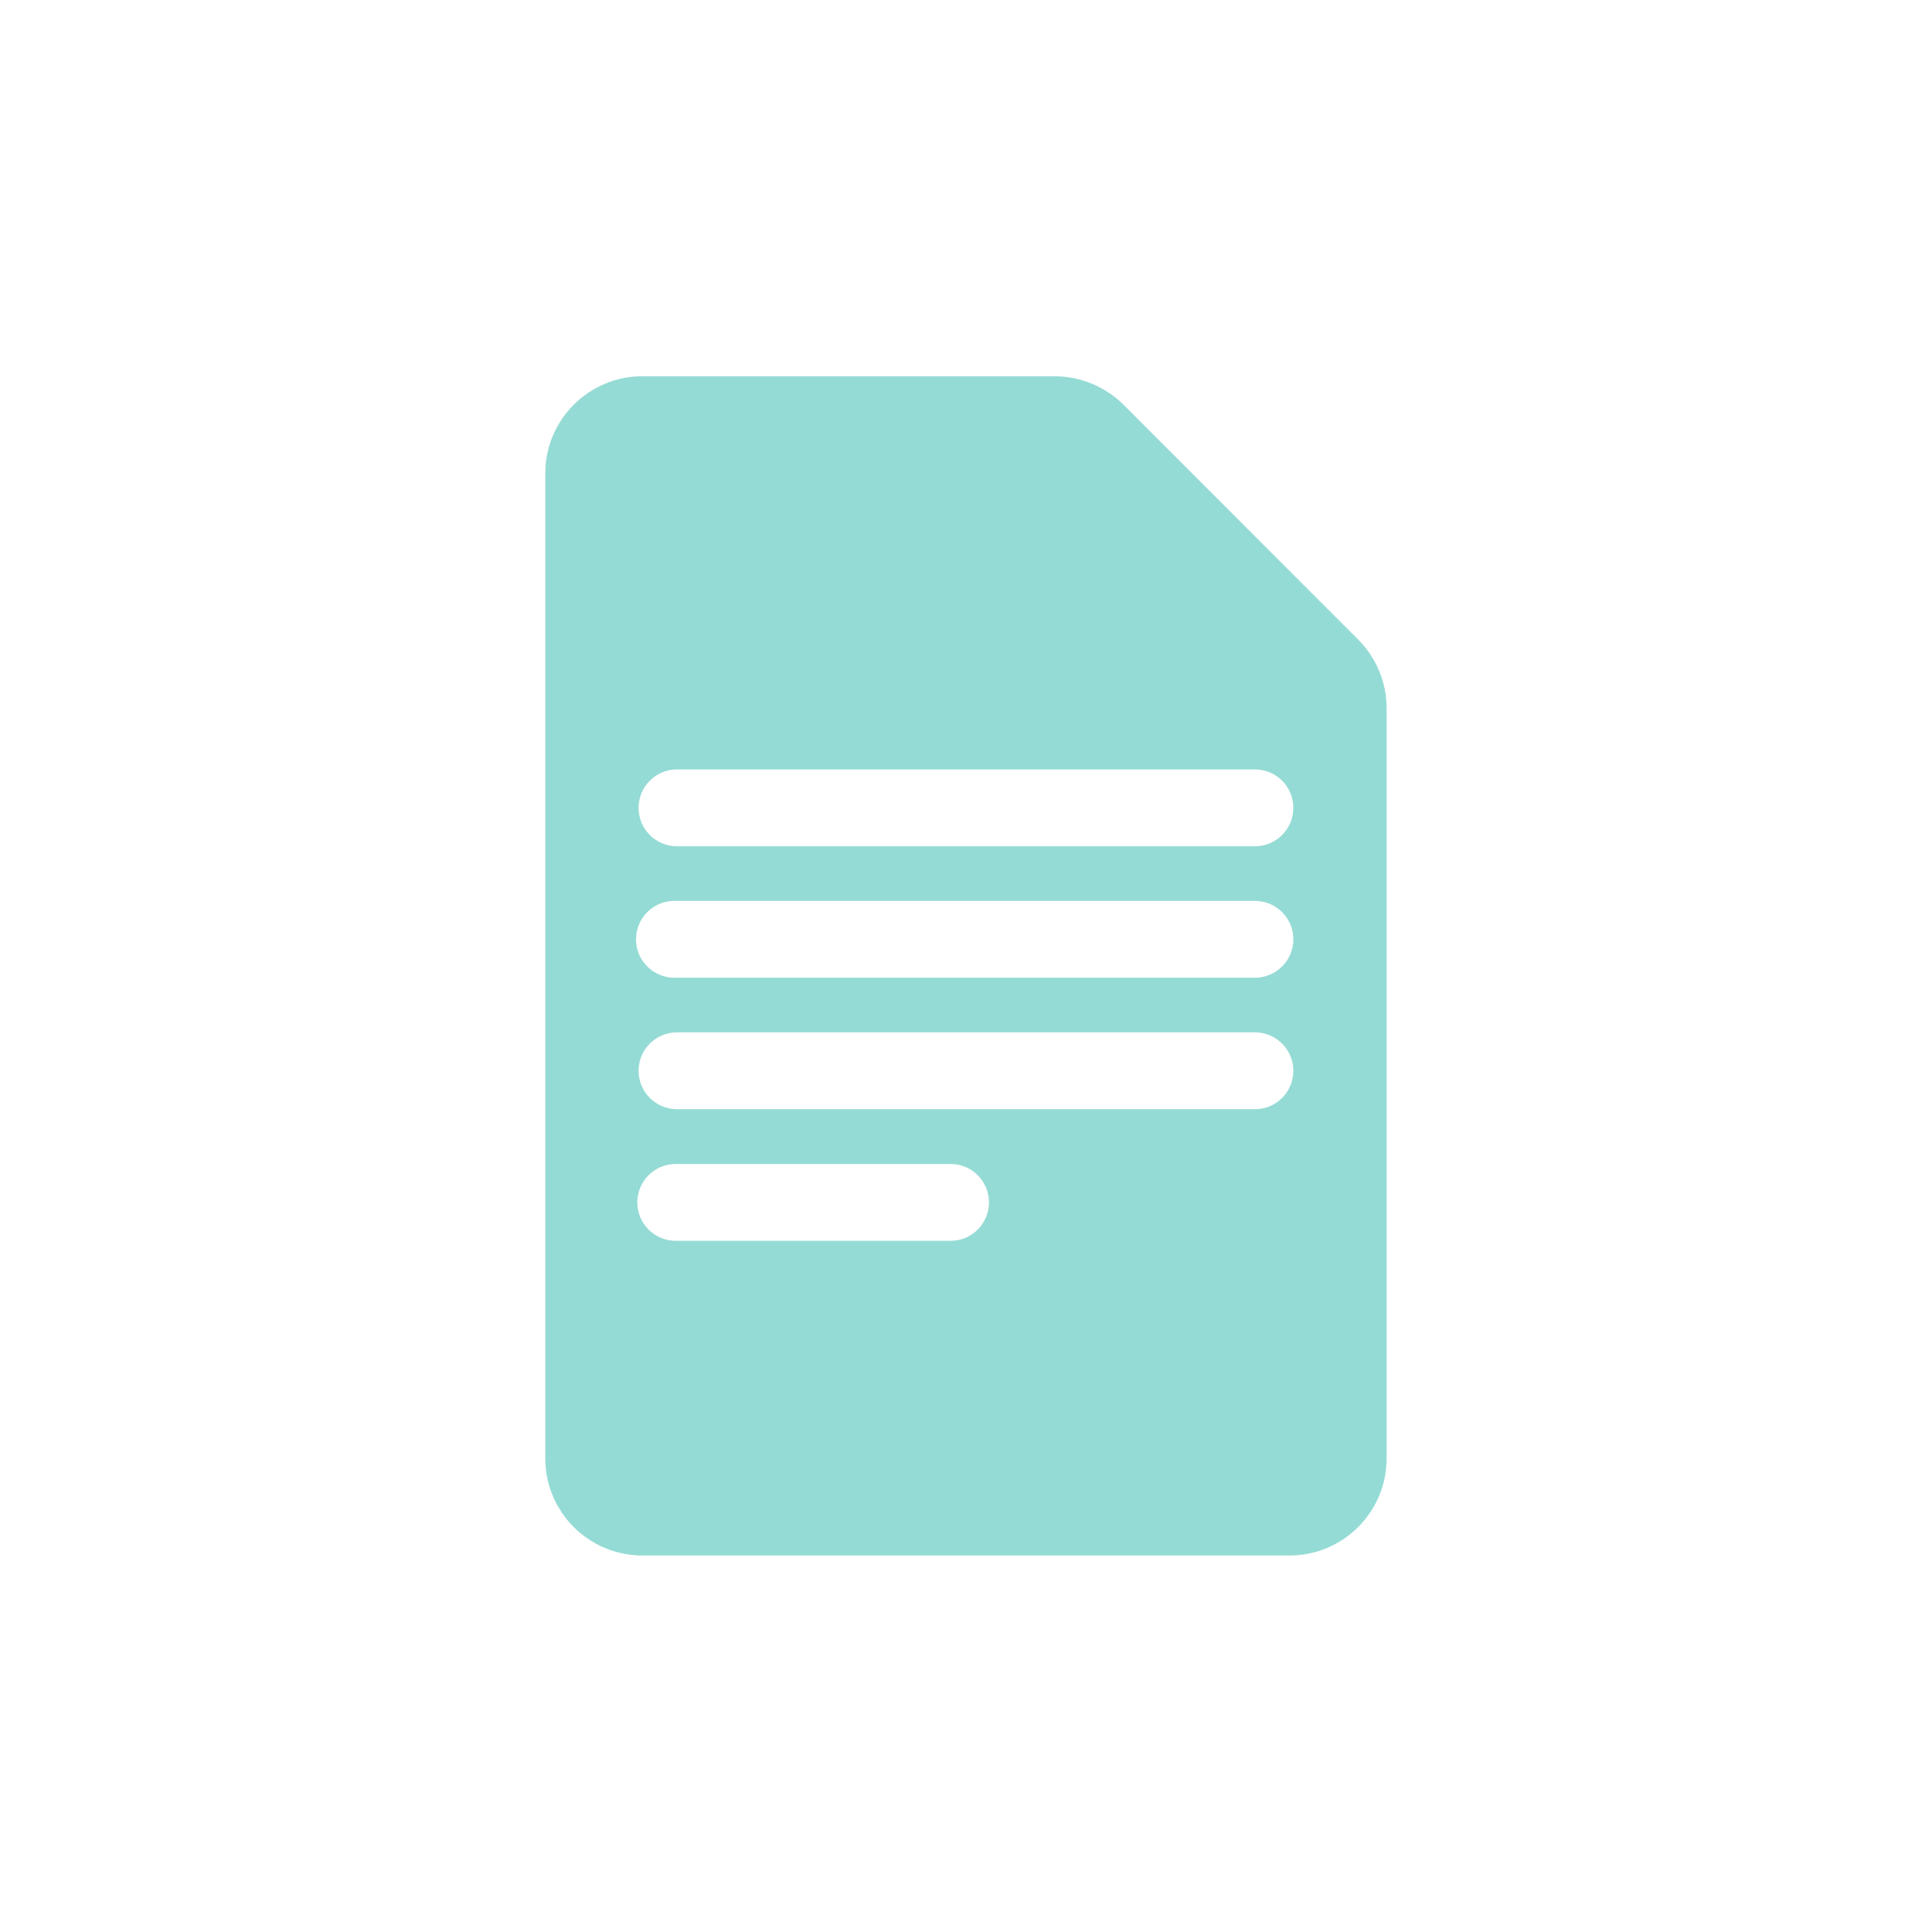
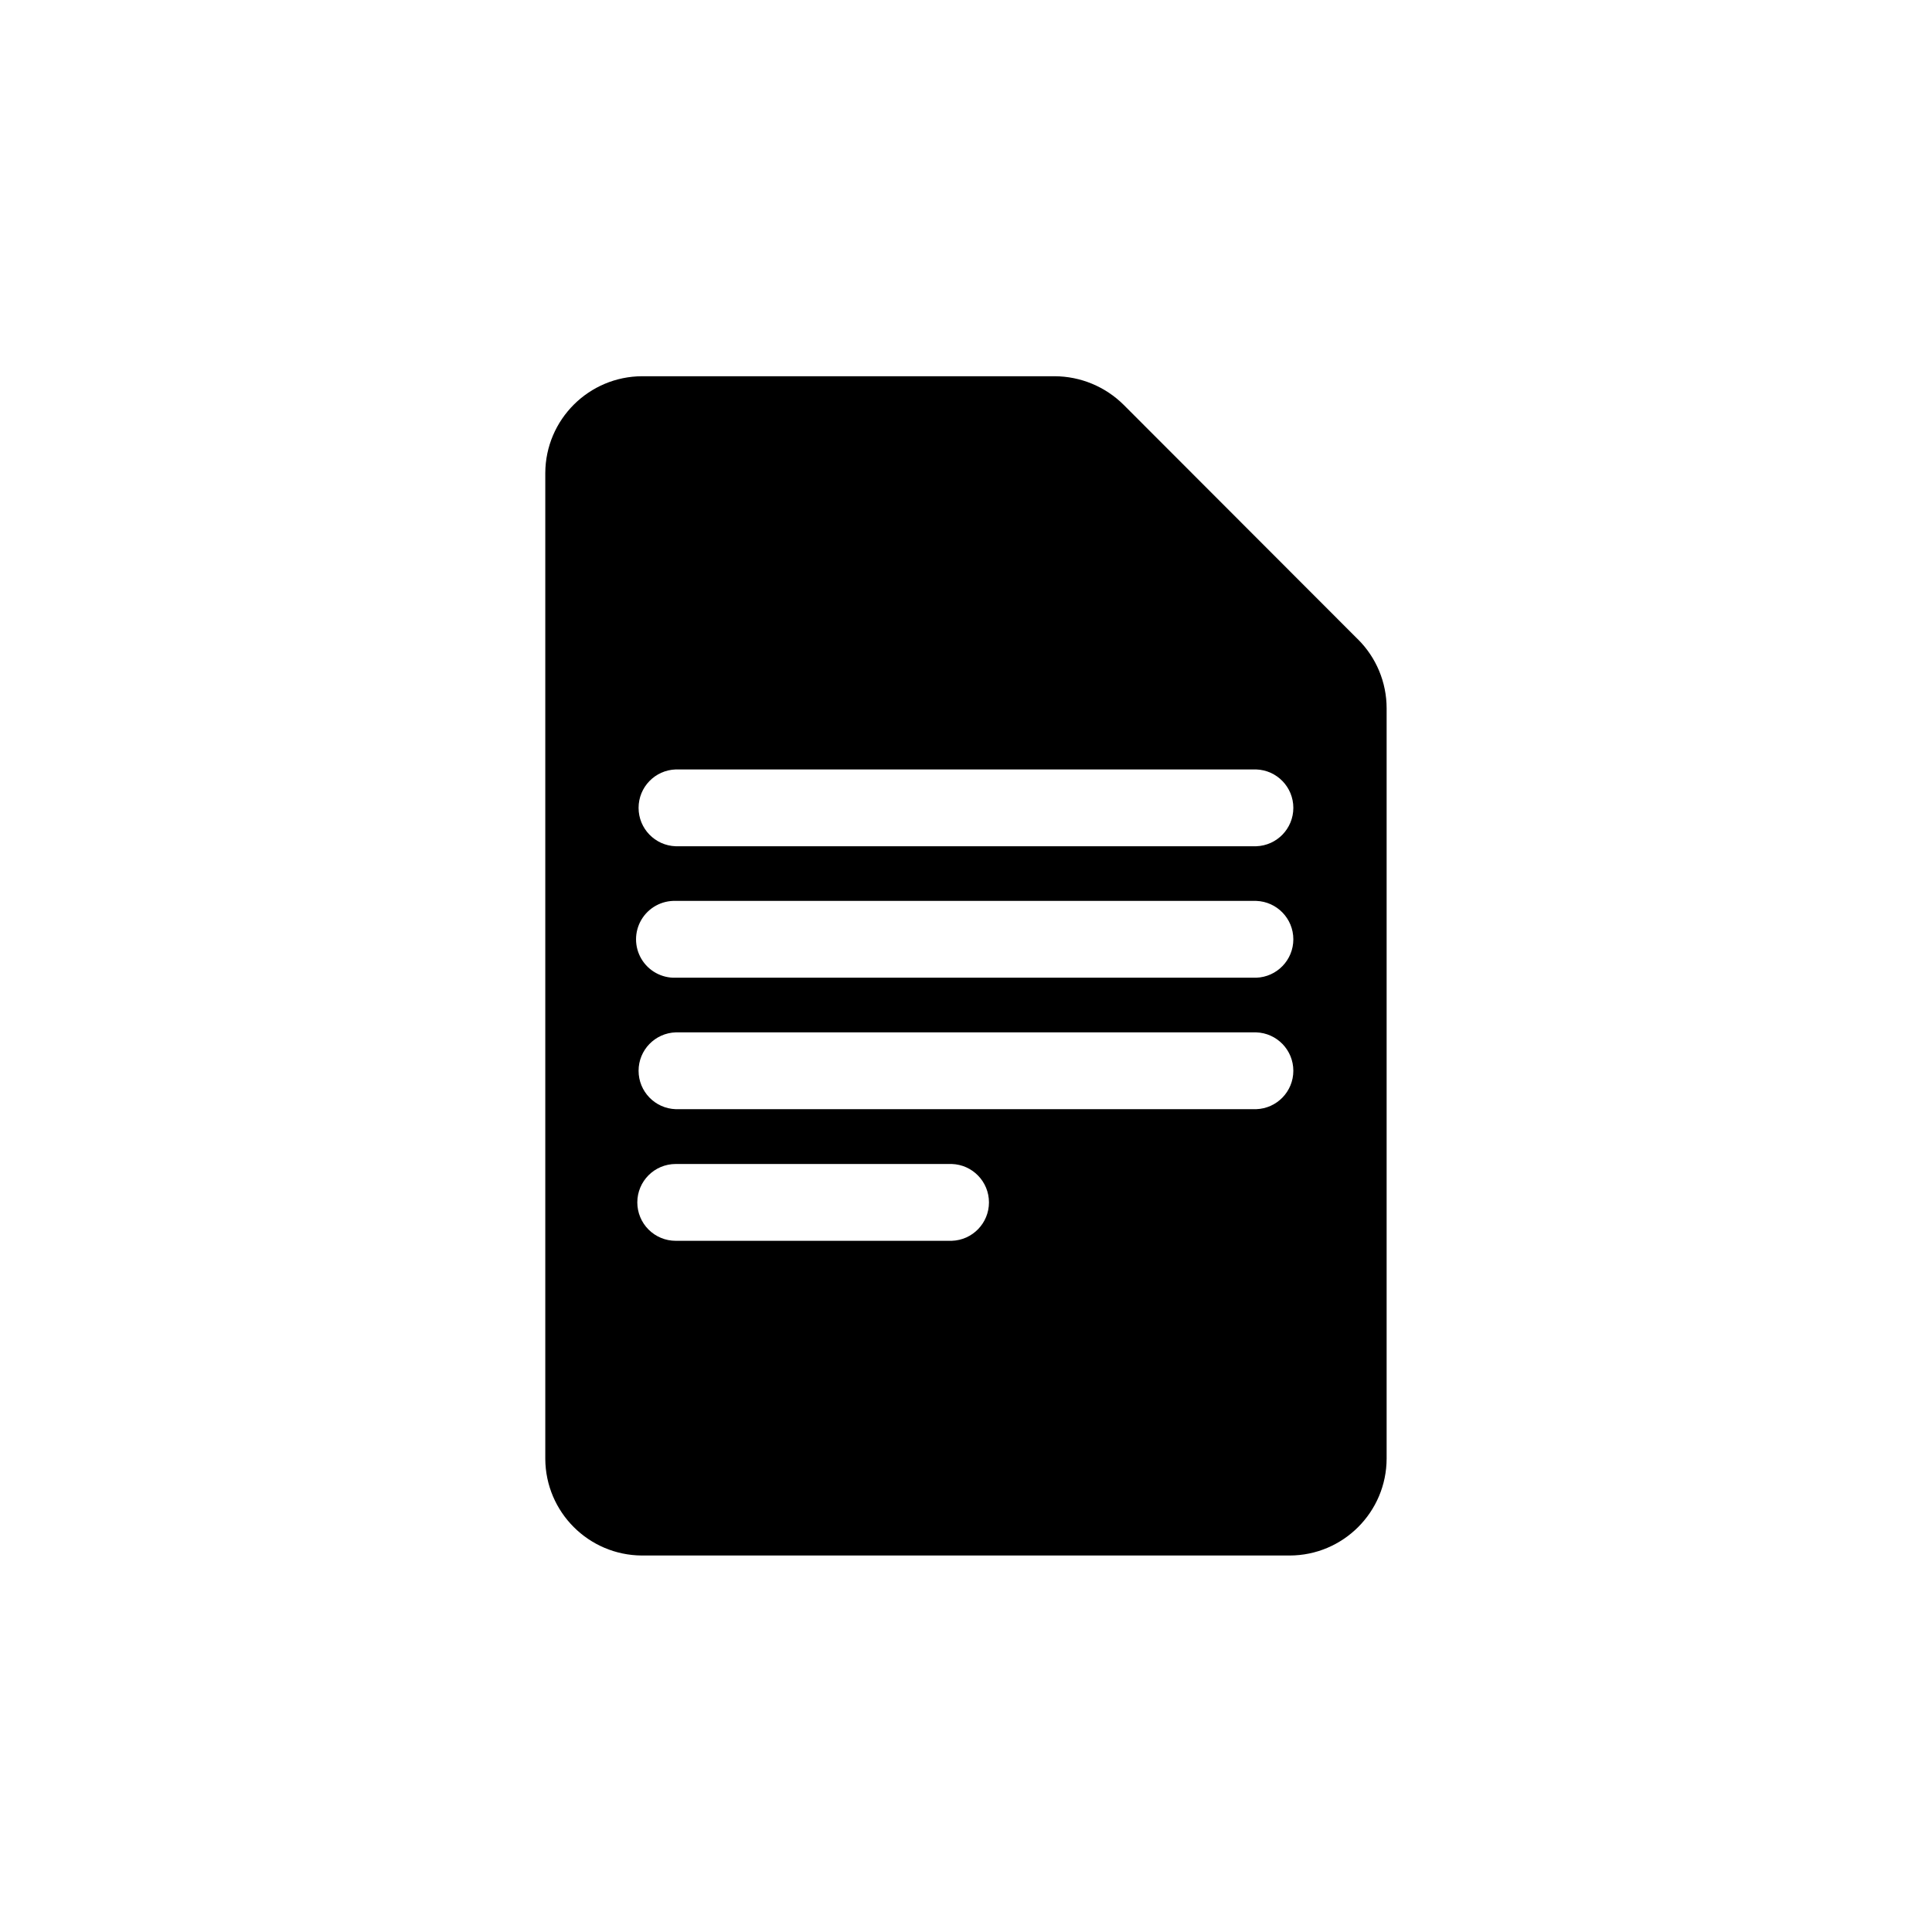
- <svg xmlns="http://www.w3.org/2000/svg" id="Description_Icon" data-name="Description Icon" width="46" height="46" viewBox="0 0 46 46">
-   <path id="noun-description-3643854-EFF0F6" d="M37.343,11.408,31.772,5.831a2.343,2.343,0,0,0-1.647-.682H20.31A2.314,2.314,0,0,0,18,7.453V30.927a2.313,2.313,0,0,0,2.3,2.3H35.722a2.313,2.313,0,0,0,2.31-2.311V13.055a2.317,2.317,0,0,0-.688-1.647ZM20.191,24.82a.915.915,0,0,1,.915-.915h6.573a.915.915,0,0,1,0,1.829H21.106a.914.914,0,0,1-.915-.915ZM34.926,22.6H21.106a.915.915,0,0,1,0-1.829h13.82a.915.915,0,0,1,0,1.829Zm0-3.13H21.106a.915.915,0,1,1,0-1.829h13.82a.915.915,0,0,1,0,1.829Zm0-3.13H21.106a.915.915,0,0,1,0-1.829h13.82a.915.915,0,0,1,0,1.829Z" transform="translate(-5.017 3.809)" fill="#95dbd5" />
+ <svg xmlns="http://www.w3.org/2000/svg" id="Description_Icon" data-name="social-icon" width="46" height="46" viewBox="0 0 46 46">
+   <path id="noun-description-3643854-EFF0F6" d="M37.343,11.408,31.772,5.831a2.343,2.343,0,0,0-1.647-.682H20.31A2.314,2.314,0,0,0,18,7.453V30.927a2.313,2.313,0,0,0,2.3,2.3H35.722a2.313,2.313,0,0,0,2.31-2.311V13.055a2.317,2.317,0,0,0-.688-1.647ZM20.191,24.82a.915.915,0,0,1,.915-.915h6.573a.915.915,0,0,1,0,1.829H21.106a.914.914,0,0,1-.915-.915ZM34.926,22.6H21.106a.915.915,0,0,1,0-1.829h13.82a.915.915,0,0,1,0,1.829Zm0-3.13H21.106a.915.915,0,1,1,0-1.829h13.82a.915.915,0,0,1,0,1.829Zm0-3.13H21.106a.915.915,0,0,1,0-1.829h13.82a.915.915,0,0,1,0,1.829Z" transform="translate(-5.017 3.809)" />
  <rect id="Rectangle_20893" data-name="Rectangle 20893" width="46" height="46" fill="none" />
</svg>
